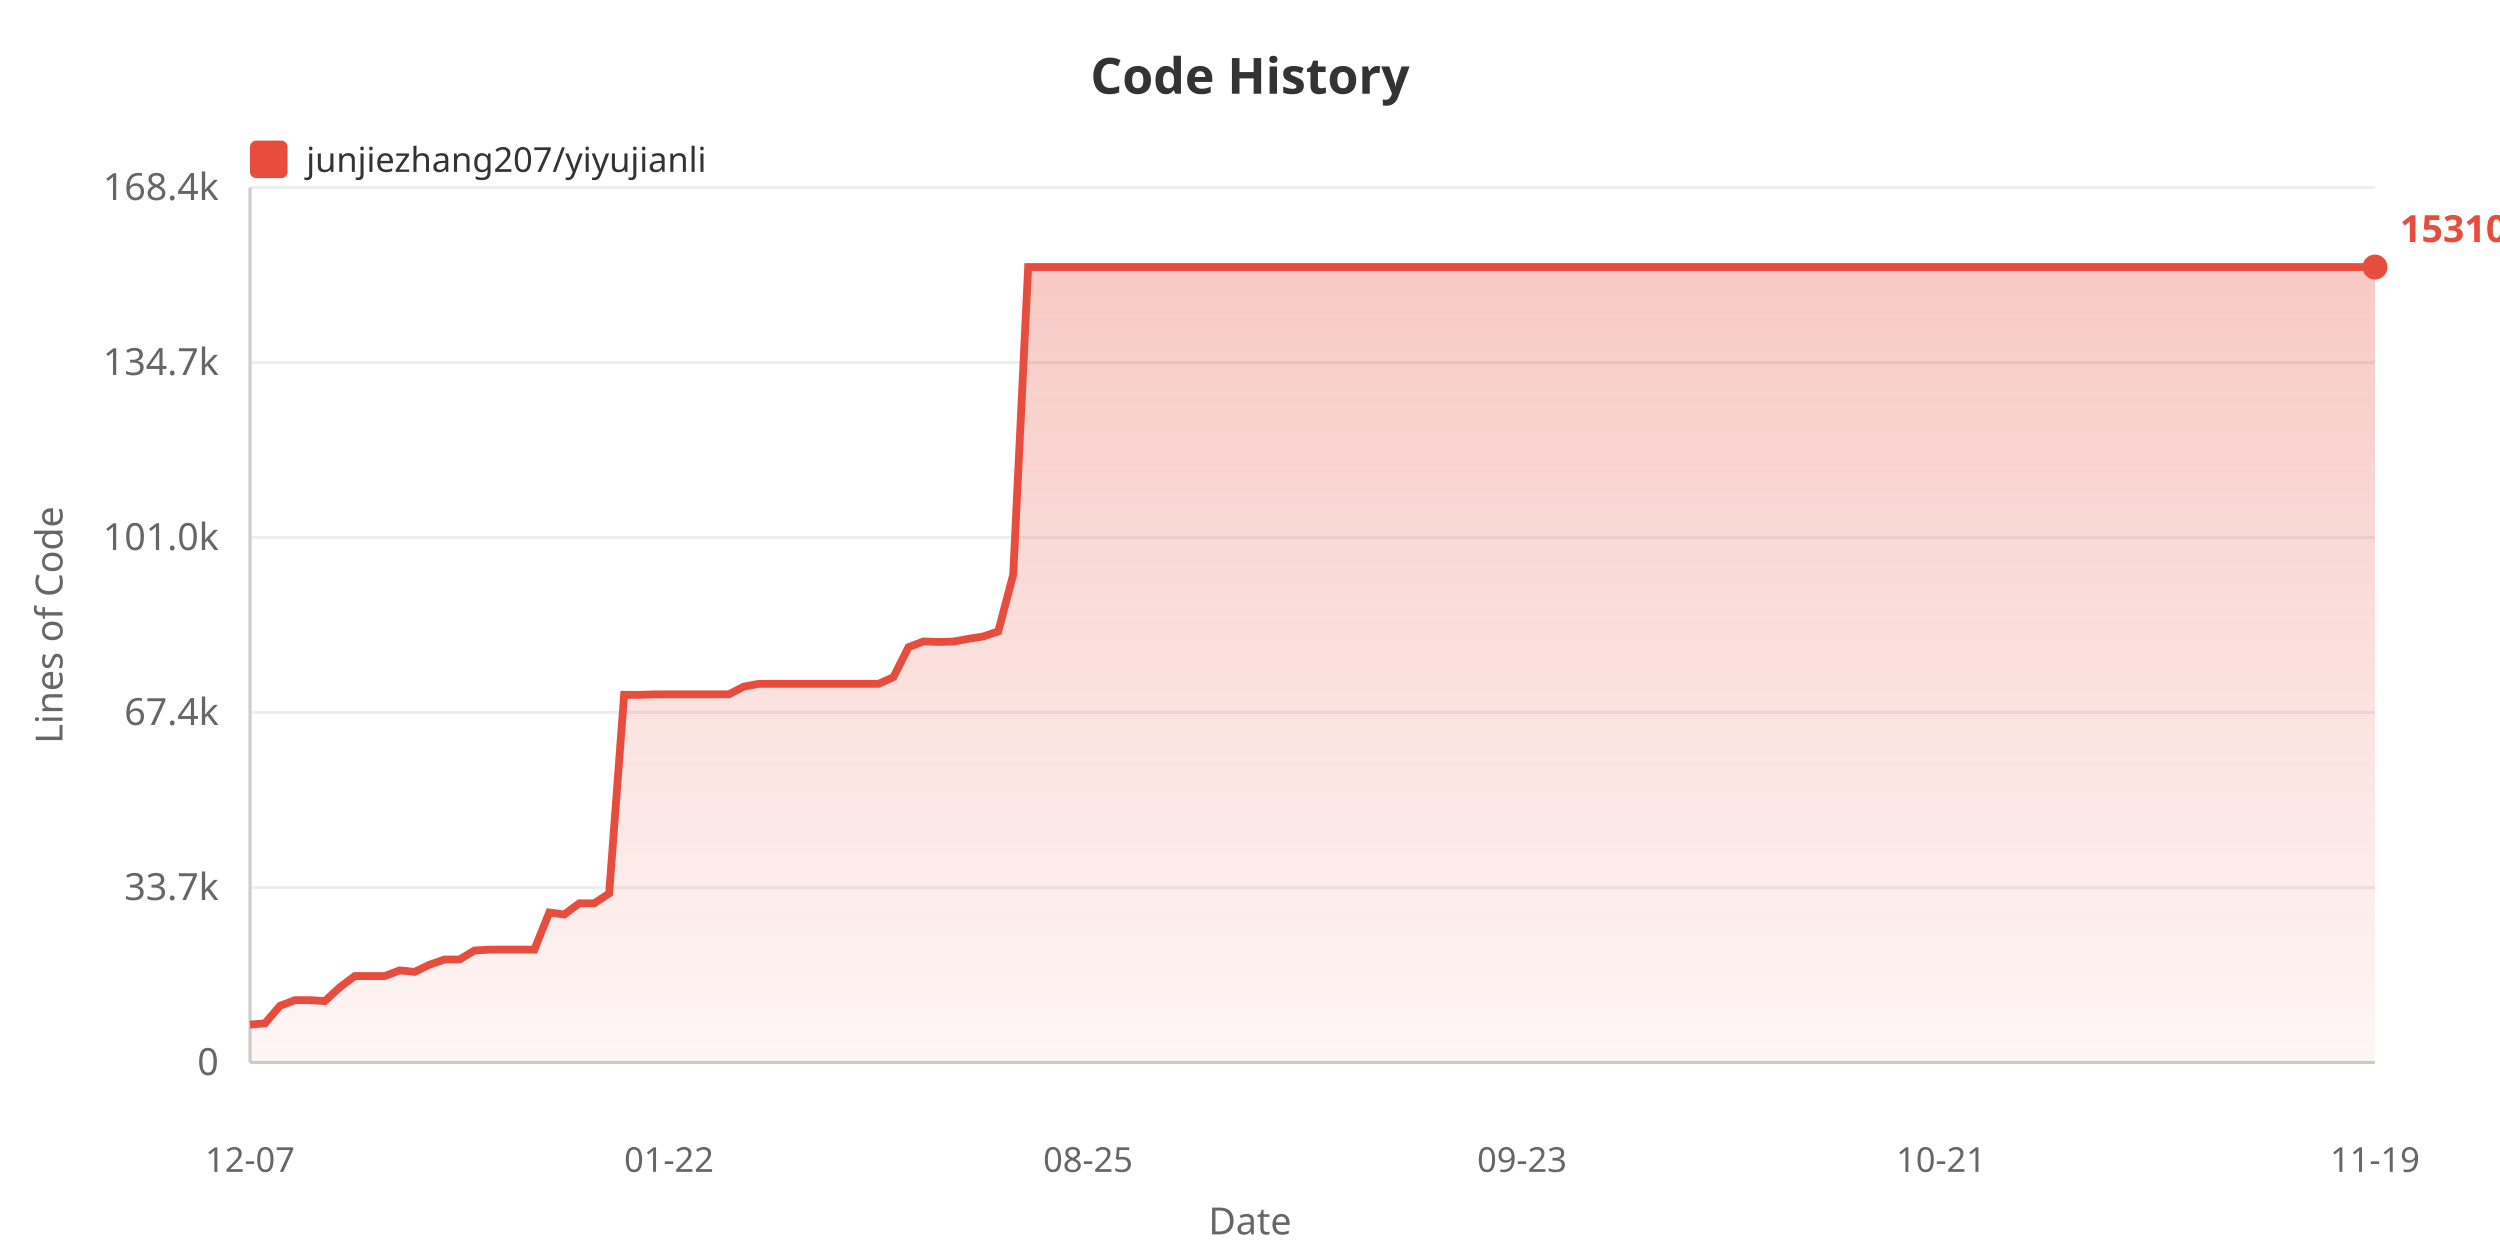
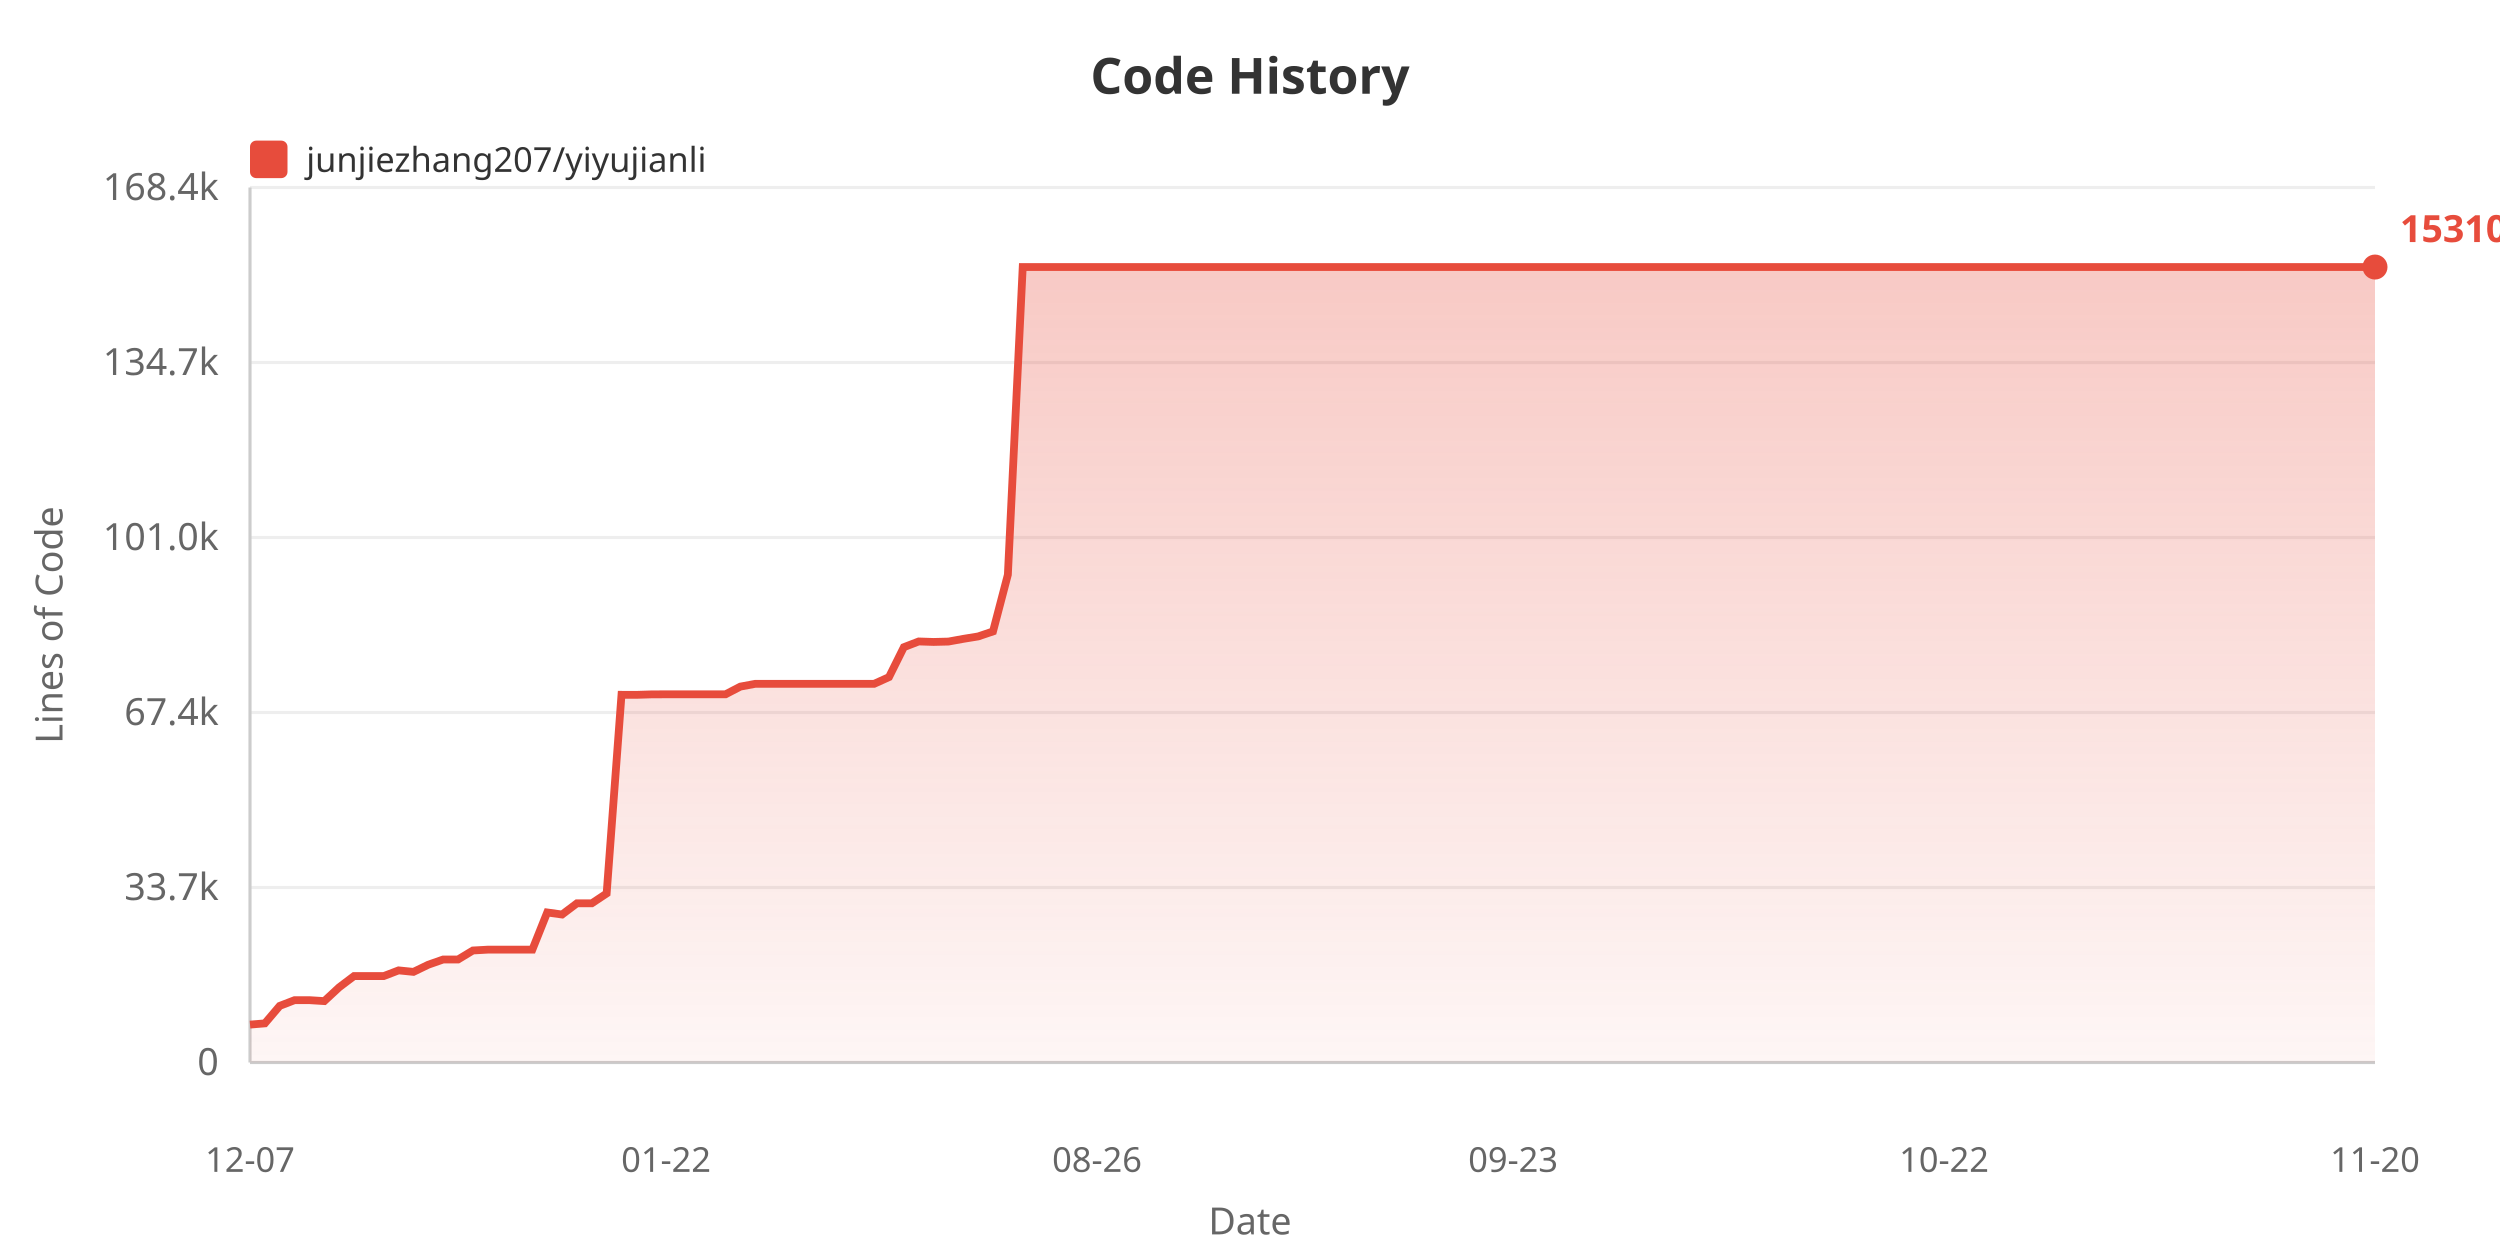
<svg xmlns="http://www.w3.org/2000/svg" width="800" height="400">
  <defs>
    <linearGradient id="areaGrad" x1="0%" y1="0%" x2="0%" y2="100%">
      <stop offset="0%" style="stop-color:#e74c3c;stop-opacity:0.3" />
      <stop offset="100%" style="stop-color:#e74c3c;stop-opacity:0.05" />
    </linearGradient>
  </defs>
  <rect width="100%" height="100%" fill="#ffffff" />
  <text x="400" y="30" fill="#333" font-size="16" font-weight="bold" text-anchor="middle" font-family="sans-serif">Code History</text>
  <rect x="80" y="45" width="12" height="12" fill="#e74c3c" rx="2" />
  <text x="98" y="55" fill="#333" font-size="11" font-family="sans-serif">junjiezhang207/yiyujianli</text>
  <text x="20" y="200" fill="#666" font-size="12" text-anchor="middle" font-family="sans-serif" transform="rotate(-90, 20, 200)">Lines of Code</text>
  <text x="70" y="344.0" fill="#666" font-size="12" text-anchor="end" font-family="sans-serif">0</text>
  <line x1="80" y1="340.0" x2="760" y2="340.0" stroke="#eee" stroke-width="1" />
  <text x="70" y="288.0" fill="#666" font-size="12" text-anchor="end" font-family="sans-serif">33.7k</text>
  <line x1="80" y1="284.0" x2="760" y2="284.0" stroke="#eee" stroke-width="1" />
  <text x="70" y="232.0" fill="#666" font-size="12" text-anchor="end" font-family="sans-serif">67.4k</text>
  <line x1="80" y1="228.0" x2="760" y2="228.0" stroke="#eee" stroke-width="1" />
  <text x="70" y="176.0" fill="#666" font-size="12" text-anchor="end" font-family="sans-serif">101.0k</text>
  <line x1="80" y1="172.0" x2="760" y2="172.0" stroke="#eee" stroke-width="1" />
  <text x="70" y="120.0" fill="#666" font-size="12" text-anchor="end" font-family="sans-serif">134.7k</text>
  <line x1="80" y1="116.0" x2="760" y2="116.0" stroke="#eee" stroke-width="1" />
  <text x="70" y="64.0" fill="#666" font-size="12" text-anchor="end" font-family="sans-serif">168.4k</text>
  <line x1="80" y1="60.0" x2="760" y2="60.0" stroke="#eee" stroke-width="1" />
  <line x1="80" y1="60" x2="80" y2="340" stroke="#ccc" stroke-width="1" />
  <line x1="80" y1="340" x2="760" y2="340" stroke="#ccc" stroke-width="1" />
-   <polygon points="80,340 80.0,327.875 84.789,327.478 89.577,321.885 94.366,320.051 99.155,320.051 103.944,320.353 108.732,315.938 113.521,312.343 118.31,312.343 123.099,312.343 127.887,310.521 132.676,311.002 137.465,308.704 142.254,307.038 147.042,307.038 151.831,304.155 156.62,303.887 161.408,303.887 166.197,303.887 170.986,303.887 175.775,291.987 180.563,292.647 185.352,289.064 190.141,289.064 194.93,285.908 199.718,222.337 204.507,222.354 209.296,222.202 214.085,222.177 218.873,222.177 223.662,222.177 228.451,222.177 233.239,222.177 238.028,219.71 242.817,218.826 247.606,218.826 252.394,218.826 257.183,218.826 261.972,218.826 266.761,218.826 271.549,218.826 276.338,218.826 281.127,218.826 285.915,216.673 290.704,207.098 295.493,205.267 300.282,205.424 305.07,205.302 309.859,204.436 314.648,203.663 319.437,202.054 324.225,183.908 329.014,85.455 333.803,85.455 338.592,85.455 343.38,85.455 348.169,85.455 352.958,85.455 357.746,85.455 362.535,85.455 367.324,85.455 372.113,85.455 376.901,85.455 381.69,85.455 386.479,85.455 391.268,85.455 396.056,85.455 400.845,85.455 405.634,85.455 410.423,85.455 415.211,85.455 420.0,85.455 424.789,85.455 429.577,85.455 434.366,85.455 439.155,85.455 443.944,85.455 448.732,85.455 453.521,85.455 458.31,85.455 463.099,85.455 467.887,85.455 472.676,85.455 477.465,85.455 482.254,85.455 487.042,85.455 491.831,85.455 496.62,85.455 501.408,85.455 506.197,85.455 510.986,85.455 515.775,85.455 520.563,85.455 525.352,85.455 530.141,85.455 534.93,85.455 539.718,85.455 544.507,85.455 549.296,85.455 554.085,85.455 558.873,85.455 563.662,85.455 568.451,85.455 573.239,85.455 578.028,85.455 582.817,85.455 587.606,85.455 592.394,85.455 597.183,85.455 601.972,85.455 606.761,85.455 611.549,85.455 616.338,85.455 621.127,85.455 625.915,85.455 630.704,85.455 635.493,85.455 640.282,85.455 645.07,85.455 649.859,85.455 654.648,85.455 659.437,85.455 664.225,85.455 669.014,85.455 673.803,85.455 678.592,85.455 683.38,85.455 688.169,85.455 692.958,85.455 697.746,85.455 702.535,85.455 707.324,85.455 712.113,85.455 716.901,85.455 721.69,85.455 726.479,85.455 731.268,85.455 736.056,85.455 740.845,85.455 745.634,85.455 750.423,85.455 755.211,85.455 760.0,85.455 760.0,340" fill="url(#areaGrad)" />
-   <polyline points="80.0,327.875 84.789,327.478 89.577,321.885 94.366,320.051 99.155,320.051 103.944,320.353 108.732,315.938 113.521,312.343 118.31,312.343 123.099,312.343 127.887,310.521 132.676,311.002 137.465,308.704 142.254,307.038 147.042,307.038 151.831,304.155 156.62,303.887 161.408,303.887 166.197,303.887 170.986,303.887 175.775,291.987 180.563,292.647 185.352,289.064 190.141,289.064 194.93,285.908 199.718,222.337 204.507,222.354 209.296,222.202 214.085,222.177 218.873,222.177 223.662,222.177 228.451,222.177 233.239,222.177 238.028,219.71 242.817,218.826 247.606,218.826 252.394,218.826 257.183,218.826 261.972,218.826 266.761,218.826 271.549,218.826 276.338,218.826 281.127,218.826 285.915,216.673 290.704,207.098 295.493,205.267 300.282,205.424 305.07,205.302 309.859,204.436 314.648,203.663 319.437,202.054 324.225,183.908 329.014,85.455 333.803,85.455 338.592,85.455 343.38,85.455 348.169,85.455 352.958,85.455 357.746,85.455 362.535,85.455 367.324,85.455 372.113,85.455 376.901,85.455 381.69,85.455 386.479,85.455 391.268,85.455 396.056,85.455 400.845,85.455 405.634,85.455 410.423,85.455 415.211,85.455 420.0,85.455 424.789,85.455 429.577,85.455 434.366,85.455 439.155,85.455 443.944,85.455 448.732,85.455 453.521,85.455 458.31,85.455 463.099,85.455 467.887,85.455 472.676,85.455 477.465,85.455 482.254,85.455 487.042,85.455 491.831,85.455 496.62,85.455 501.408,85.455 506.197,85.455 510.986,85.455 515.775,85.455 520.563,85.455 525.352,85.455 530.141,85.455 534.93,85.455 539.718,85.455 544.507,85.455 549.296,85.455 554.085,85.455 558.873,85.455 563.662,85.455 568.451,85.455 573.239,85.455 578.028,85.455 582.817,85.455 587.606,85.455 592.394,85.455 597.183,85.455 601.972,85.455 606.761,85.455 611.549,85.455 616.338,85.455 621.127,85.455 625.915,85.455 630.704,85.455 635.493,85.455 640.282,85.455 645.07,85.455 649.859,85.455 654.648,85.455 659.437,85.455 664.225,85.455 669.014,85.455 673.803,85.455 678.592,85.455 683.38,85.455 688.169,85.455 692.958,85.455 697.746,85.455 702.535,85.455 707.324,85.455 712.113,85.455 716.901,85.455 721.69,85.455 726.479,85.455 731.268,85.455 736.056,85.455 740.845,85.455 745.634,85.455 750.423,85.455 755.211,85.455 760.0,85.455" fill="none" stroke="#e74c3c" stroke-width="2.5" />
+   <polygon points="80,340 80.0,327.875 84.755,327.478 89.51,321.885 94.266,320.051 99.021,320.051 103.776,320.353 108.531,315.938 113.287,312.343 118.042,312.343 122.797,312.343 127.552,310.521 132.308,311.002 137.063,308.704 141.818,307.038 146.573,307.038 151.329,304.155 156.084,303.887 160.839,303.887 165.594,303.887 170.35,303.887 175.105,291.987 179.86,292.647 184.615,289.064 189.371,289.064 194.126,285.908 198.881,222.337 203.636,222.354 208.392,222.202 213.147,222.177 217.902,222.177 222.657,222.177 227.413,222.177 232.168,222.177 236.923,219.71 241.678,218.826 246.434,218.826 251.189,218.826 255.944,218.826 260.699,218.826 265.455,218.826 270.21,218.826 274.965,218.826 279.72,218.826 284.476,216.673 289.231,207.098 293.986,205.267 298.741,205.424 303.497,205.302 308.252,204.436 313.007,203.663 317.762,202.054 322.517,183.908 327.273,85.455 332.028,85.455 336.783,85.455 341.538,85.455 346.294,85.455 351.049,85.455 355.804,85.455 360.559,85.455 365.315,85.455 370.07,85.455 374.825,85.455 379.58,85.455 384.336,85.455 389.091,85.455 393.846,85.455 398.601,85.455 403.357,85.455 408.112,85.455 412.867,85.455 417.622,85.455 422.378,85.455 427.133,85.455 431.888,85.455 436.643,85.455 441.399,85.455 446.154,85.455 450.909,85.455 455.664,85.455 460.42,85.455 465.175,85.455 469.93,85.455 474.685,85.455 479.441,85.455 484.196,85.455 488.951,85.455 493.706,85.455 498.462,85.455 503.217,85.455 507.972,85.455 512.727,85.455 517.483,85.455 522.238,85.455 526.993,85.455 531.748,85.455 536.503,85.455 541.259,85.455 546.014,85.455 550.769,85.455 555.524,85.455 560.28,85.455 565.035,85.455 569.79,85.455 574.545,85.455 579.301,85.455 584.056,85.455 588.811,85.455 593.566,85.455 598.322,85.455 603.077,85.455 607.832,85.455 612.587,85.455 617.343,85.455 622.098,85.455 626.853,85.455 631.608,85.455 636.364,85.455 641.119,85.455 645.874,85.455 650.629,85.455 655.385,85.455 660.14,85.455 664.895,85.455 669.65,85.455 674.406,85.455 679.161,85.455 683.916,85.455 688.671,85.455 693.427,85.455 698.182,85.455 702.937,85.455 707.692,85.455 712.448,85.455 717.203,85.455 721.958,85.455 726.713,85.455 731.469,85.455 736.224,85.455 740.979,85.455 745.734,85.455 750.49,85.455 755.245,85.455 760.0,85.455 760.0,340" fill="url(#areaGrad)" />
+   <polyline points="80.0,327.875 84.755,327.478 89.51,321.885 94.266,320.051 99.021,320.051 103.776,320.353 108.531,315.938 113.287,312.343 118.042,312.343 122.797,312.343 127.552,310.521 132.308,311.002 137.063,308.704 141.818,307.038 146.573,307.038 151.329,304.155 156.084,303.887 160.839,303.887 165.594,303.887 170.35,303.887 175.105,291.987 179.86,292.647 184.615,289.064 189.371,289.064 194.126,285.908 198.881,222.337 203.636,222.354 208.392,222.202 213.147,222.177 217.902,222.177 222.657,222.177 227.413,222.177 232.168,222.177 236.923,219.71 241.678,218.826 246.434,218.826 251.189,218.826 255.944,218.826 260.699,218.826 265.455,218.826 270.21,218.826 274.965,218.826 279.72,218.826 284.476,216.673 289.231,207.098 293.986,205.267 298.741,205.424 303.497,205.302 308.252,204.436 313.007,203.663 317.762,202.054 322.517,183.908 327.273,85.455 332.028,85.455 336.783,85.455 341.538,85.455 346.294,85.455 351.049,85.455 355.804,85.455 360.559,85.455 365.315,85.455 370.07,85.455 374.825,85.455 379.58,85.455 384.336,85.455 389.091,85.455 393.846,85.455 398.601,85.455 403.357,85.455 408.112,85.455 412.867,85.455 417.622,85.455 422.378,85.455 427.133,85.455 431.888,85.455 436.643,85.455 441.399,85.455 446.154,85.455 450.909,85.455 455.664,85.455 460.42,85.455 465.175,85.455 469.93,85.455 474.685,85.455 479.441,85.455 484.196,85.455 488.951,85.455 493.706,85.455 498.462,85.455 503.217,85.455 507.972,85.455 512.727,85.455 517.483,85.455 522.238,85.455 526.993,85.455 531.748,85.455 536.503,85.455 541.259,85.455 546.014,85.455 550.769,85.455 555.524,85.455 560.28,85.455 565.035,85.455 569.79,85.455 574.545,85.455 579.301,85.455 584.056,85.455 588.811,85.455 593.566,85.455 598.322,85.455 603.077,85.455 607.832,85.455 612.587,85.455 617.343,85.455 622.098,85.455 626.853,85.455 631.608,85.455 636.364,85.455 641.119,85.455 645.874,85.455 650.629,85.455 655.385,85.455 660.14,85.455 664.895,85.455 669.65,85.455 674.406,85.455 679.161,85.455 683.916,85.455 688.671,85.455 693.427,85.455 698.182,85.455 702.937,85.455 707.692,85.455 712.448,85.455 717.203,85.455 721.958,85.455 726.713,85.455 731.469,85.455 736.224,85.455 740.979,85.455 745.734,85.455 750.49,85.455 755.245,85.455 760.0,85.455" fill="none" stroke="#e74c3c" stroke-width="2.5" />
  <text x="80.0" y="375" fill="#666" font-size="11" text-anchor="middle" font-family="sans-serif">12-07</text>
-   <text x="214.085" y="375" fill="#666" font-size="11" text-anchor="middle" font-family="sans-serif">01-22</text>
-   <text x="348.169" y="375" fill="#666" font-size="11" text-anchor="middle" font-family="sans-serif">08-25</text>
-   <text x="487.042" y="375" fill="#666" font-size="11" text-anchor="middle" font-family="sans-serif">09-23</text>
-   <text x="621.127" y="375" fill="#666" font-size="11" text-anchor="middle" font-family="sans-serif">10-21</text>
-   <text x="760.0" y="375" fill="#666" font-size="11" text-anchor="middle" font-family="sans-serif">11-19</text>
+   <text x="213.147" y="375" fill="#666" font-size="11" text-anchor="middle" font-family="sans-serif">01-22</text>
+   <text x="351.049" y="375" fill="#666" font-size="11" text-anchor="middle" font-family="sans-serif">08-26</text>
+   <text x="484.196" y="375" fill="#666" font-size="11" text-anchor="middle" font-family="sans-serif">09-23</text>
+   <text x="622.098" y="375" fill="#666" font-size="11" text-anchor="middle" font-family="sans-serif">10-22</text>
+   <text x="760.0" y="375" fill="#666" font-size="11" text-anchor="middle" font-family="sans-serif">11-20</text>
  <text x="400" y="395" fill="#666" font-size="12" text-anchor="middle" font-family="sans-serif">Date</text>
  <circle cx="760.0" cy="85.455" r="4" fill="#e74c3c" />
  <text x="768.0" y="77.455" fill="#e74c3c" font-size="12" font-weight="bold" font-family="sans-serif">153104</text>
</svg>
